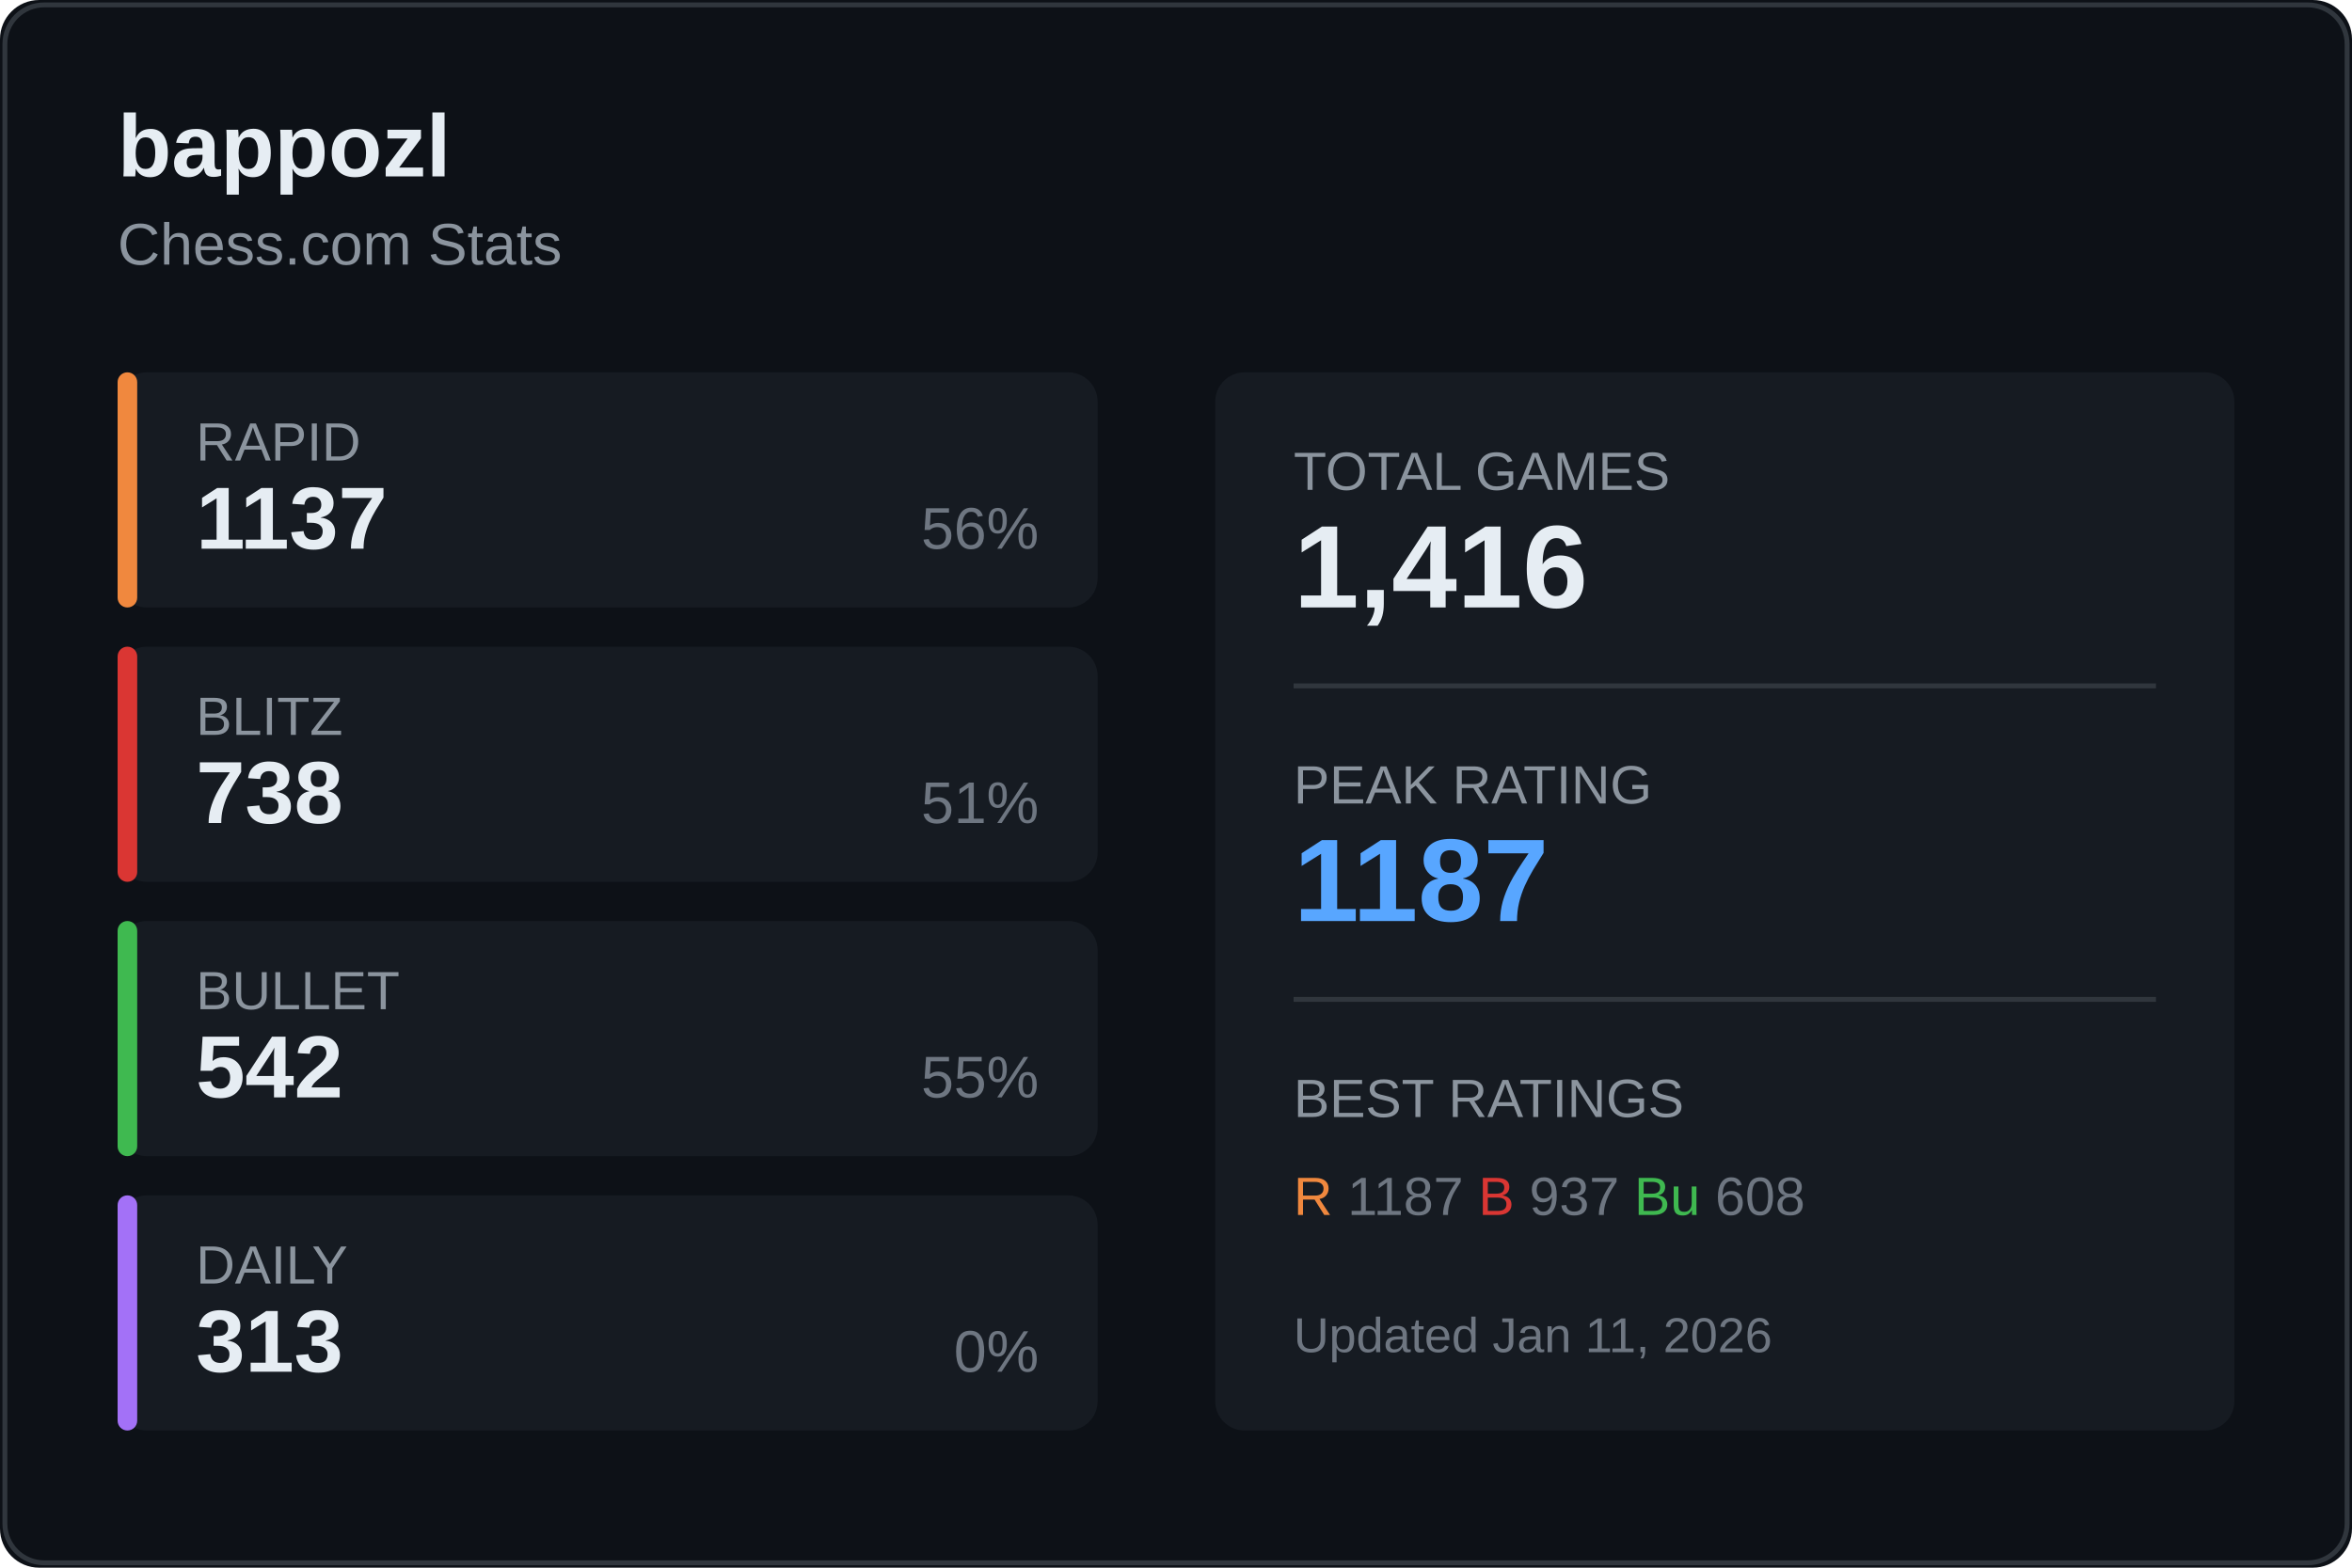
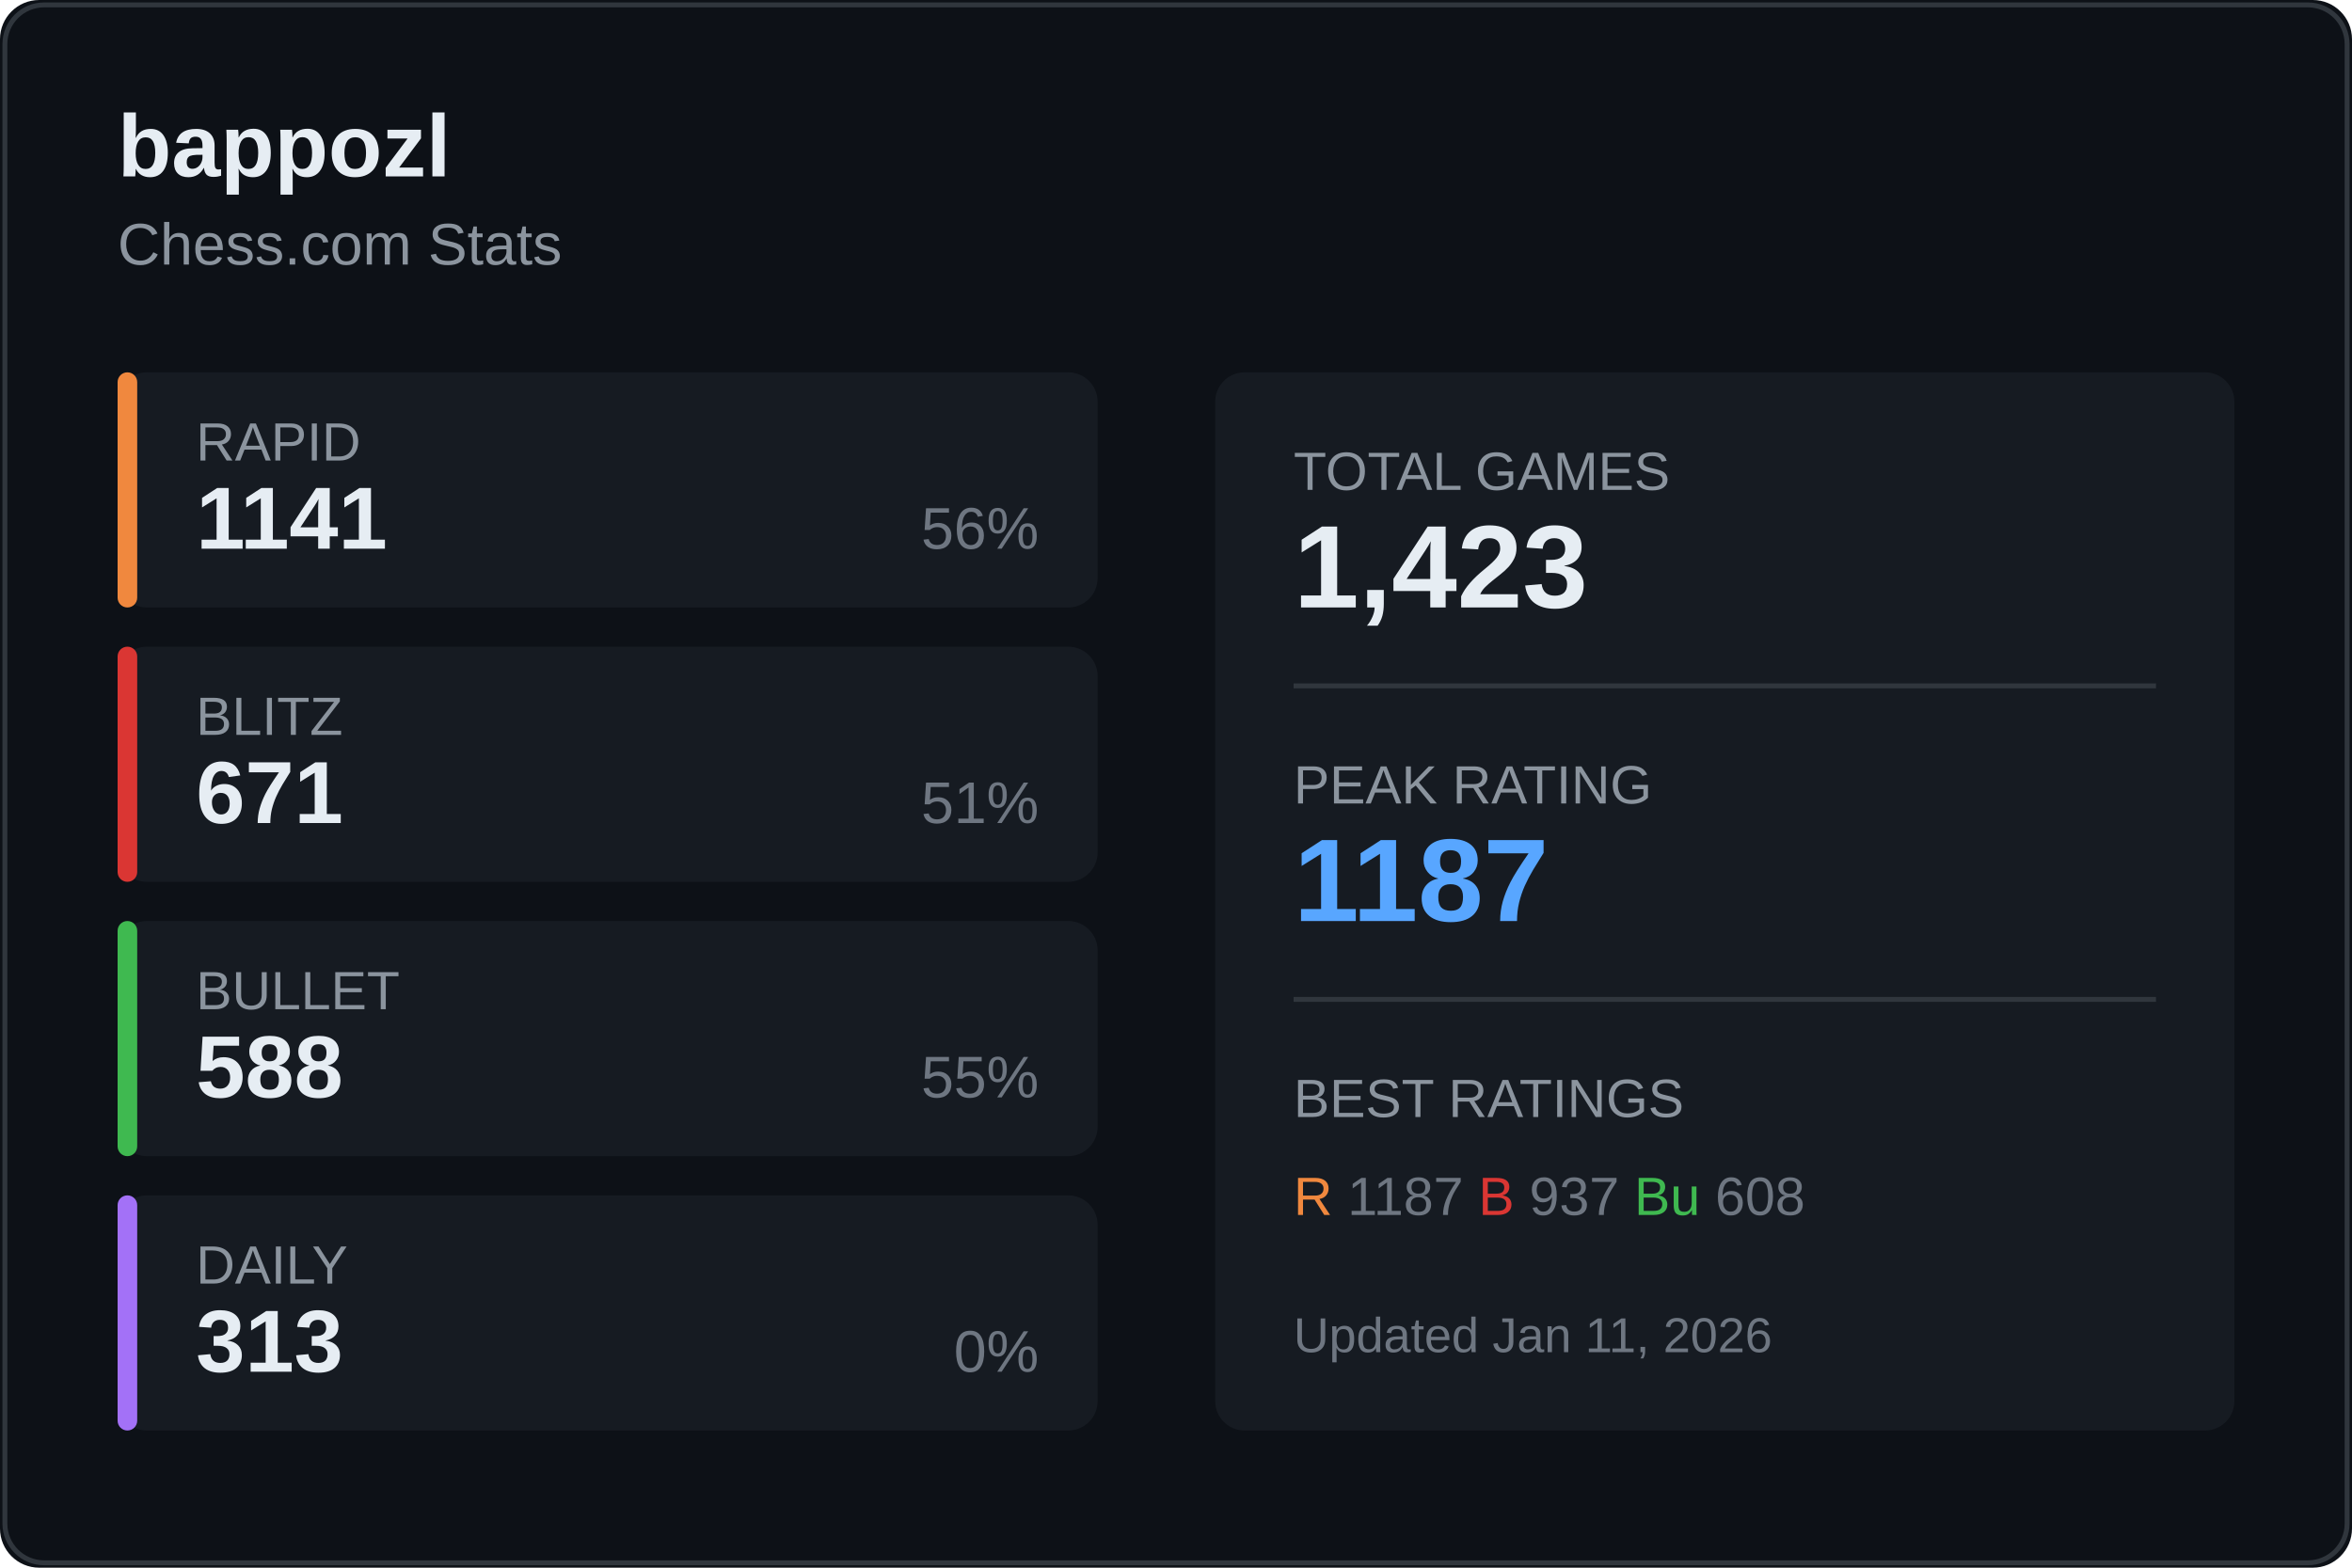
<svg xmlns="http://www.w3.org/2000/svg" width="480" height="320">
  <rect width="480" height="320" fill="#0d1117" rx="8" />
  <rect x="1" y="1" width="478" height="318" fill="none" stroke="#30363d" rx="8" />
  <text x="24" y="36" fill="#e6edf3" font-size="18" font-weight="600" font-family="Segoe UI, Arial, sans-serif">
    bappozl
  </text>
  <text x="24" y="54" fill="#8b949e" font-size="12" font-family="Segoe UI, Arial, sans-serif">
    Chess.com Stats
  </text>
  <g transform="translate(24, 76)">
    <rect width="200" height="48" fill="#161b22" rx="6" />
    <rect width="4" height="48" fill="#f0883e" rx="2" />
    <text x="16" y="18" fill="#8b949e" font-size="11" font-family="Segoe UI, Arial, sans-serif">RAPID</text>
-     <text x="16" y="36" fill="#e6edf3" font-size="18" font-weight="600" font-family="Segoe UI, Arial, sans-serif">1137</text>
+     <text x="16" y="36" fill="#e6edf3" font-size="18" font-weight="600" font-family="Segoe UI, Arial, sans-serif">1141</text>
    <text x="188" y="36" fill="#6e7681" font-size="12" font-family="Segoe UI, Arial, sans-serif" text-anchor="end">56%</text>
  </g>
  <g transform="translate(24, 132)">
    <rect width="200" height="48" fill="#161b22" rx="6" />
    <rect width="4" height="48" fill="#da3633" rx="2" />
    <text x="16" y="18" fill="#8b949e" font-size="11" font-family="Segoe UI, Arial, sans-serif">BLITZ</text>
-     <text x="16" y="36" fill="#e6edf3" font-size="18" font-weight="600" font-family="Segoe UI, Arial, sans-serif">738</text>
+     <text x="16" y="36" fill="#e6edf3" font-size="18" font-weight="600" font-family="Segoe UI, Arial, sans-serif">671</text>
    <text x="188" y="36" fill="#6e7681" font-size="12" font-family="Segoe UI, Arial, sans-serif" text-anchor="end">51%</text>
  </g>
  <g transform="translate(24, 188)">
    <rect width="200" height="48" fill="#161b22" rx="6" />
    <rect width="4" height="48" fill="#3fb950" rx="2" />
    <text x="16" y="18" fill="#8b949e" font-size="11" font-family="Segoe UI, Arial, sans-serif">BULLET</text>
-     <text x="16" y="36" fill="#e6edf3" font-size="18" font-weight="600" font-family="Segoe UI, Arial, sans-serif">542</text>
+     <text x="16" y="36" fill="#e6edf3" font-size="18" font-weight="600" font-family="Segoe UI, Arial, sans-serif">588</text>
    <text x="188" y="36" fill="#6e7681" font-size="12" font-family="Segoe UI, Arial, sans-serif" text-anchor="end">55%</text>
  </g>
  <g transform="translate(24, 244)">
    <rect width="200" height="48" fill="#161b22" rx="6" />
    <rect width="4" height="48" fill="#a371f7" rx="2" />
    <text x="16" y="18" fill="#8b949e" font-size="11" font-family="Segoe UI, Arial, sans-serif">DAILY</text>
    <text x="16" y="36" fill="#e6edf3" font-size="18" font-weight="600" font-family="Segoe UI, Arial, sans-serif">313</text>
    <text x="188" y="36" fill="#6e7681" font-size="12" font-family="Segoe UI, Arial, sans-serif" text-anchor="end">0%</text>
  </g>
  <g transform="translate(248, 76)">
    <rect width="208" height="216" fill="#161b22" rx="6" />
    <text x="16" y="24" fill="#8b949e" font-size="11" font-family="Segoe UI, Arial, sans-serif">TOTAL GAMES</text>
-     <text x="16" y="48" fill="#e6edf3" font-size="24" font-weight="600" font-family="Segoe UI, Arial, sans-serif">1,416</text>
+     <text x="16" y="48" fill="#e6edf3" font-size="24" font-weight="600" font-family="Segoe UI, Arial, sans-serif">1,423</text>
    <line x1="16" y1="64" x2="192" y2="64" stroke="#30363d" />
    <text x="16" y="88" fill="#8b949e" font-size="11" font-family="Segoe UI, Arial, sans-serif">PEAK RATING</text>
    <text x="16" y="112" fill="#58a6ff" font-size="24" font-weight="600" font-family="Segoe UI, Arial, sans-serif">1187</text>
    <line x1="16" y1="128" x2="192" y2="128" stroke="#30363d" />
    <text x="16" y="152" fill="#8b949e" font-size="11" font-family="Segoe UI, Arial, sans-serif">BEST RATINGS</text>
    <text x="16" y="172" fill="#6e7681" font-size="11" font-family="Segoe UI, Arial, sans-serif">
      <tspan fill="#f0883e">R</tspan> 1187
      <tspan fill="#da3633">B</tspan> 937
      <tspan fill="#3fb950">Bu</tspan> 608
    </text>
    <text x="16" y="200" fill="#6e7681" font-size="10" font-family="Segoe UI, Arial, sans-serif">
      Updated Jan 11, 2026
    </text>
  </g>
</svg>
